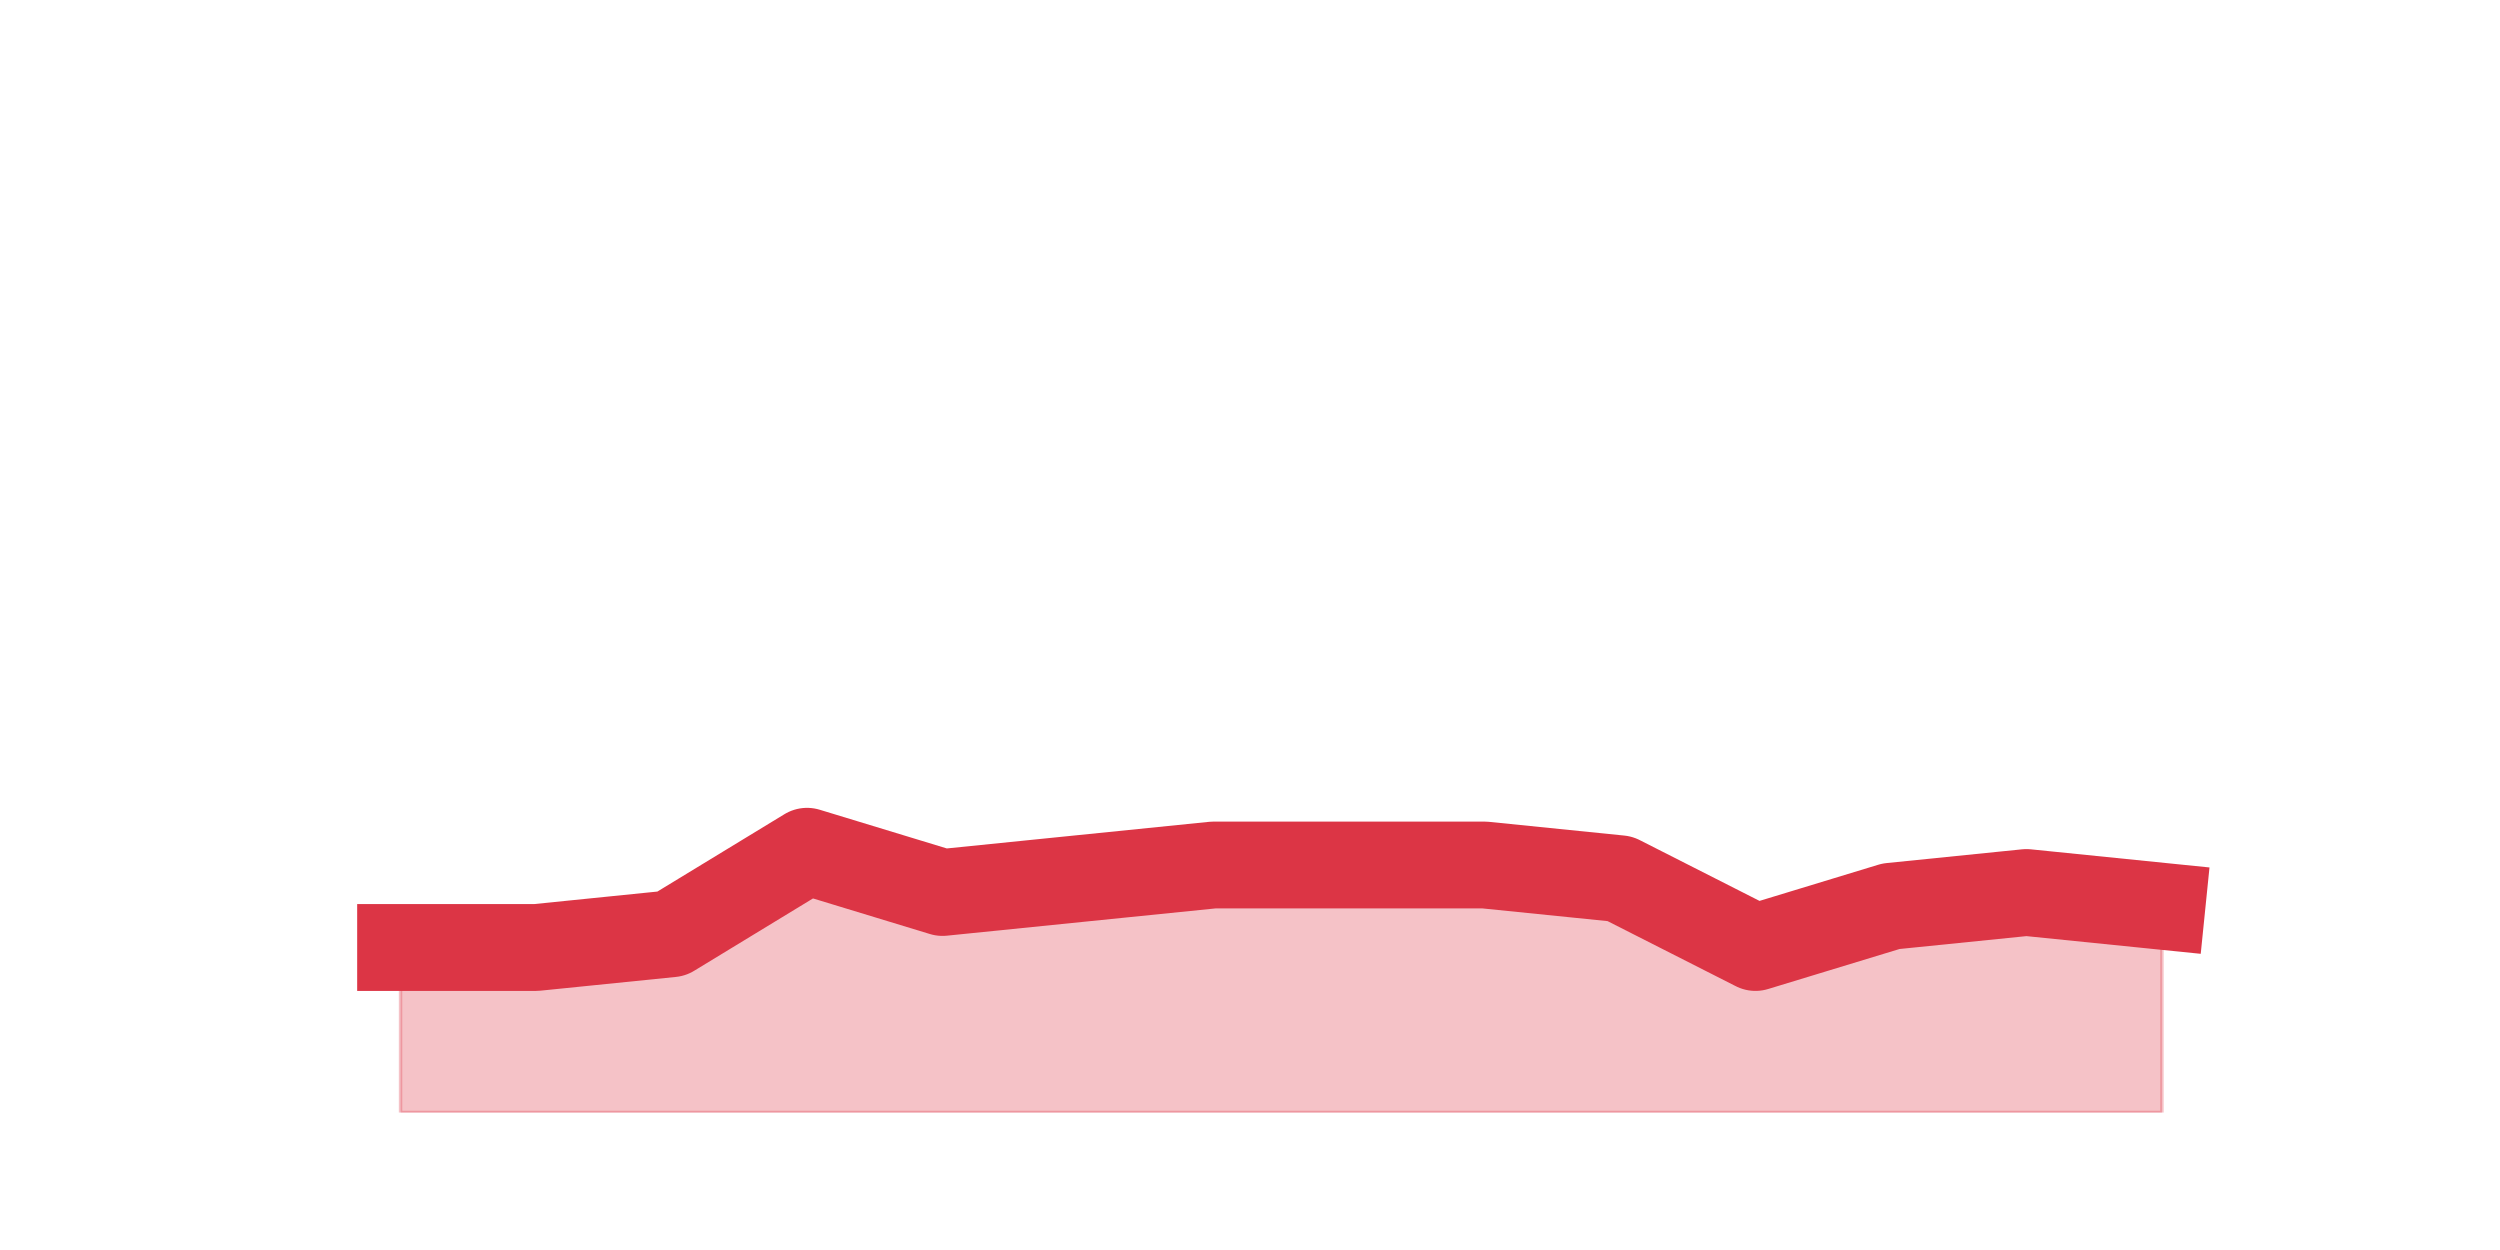
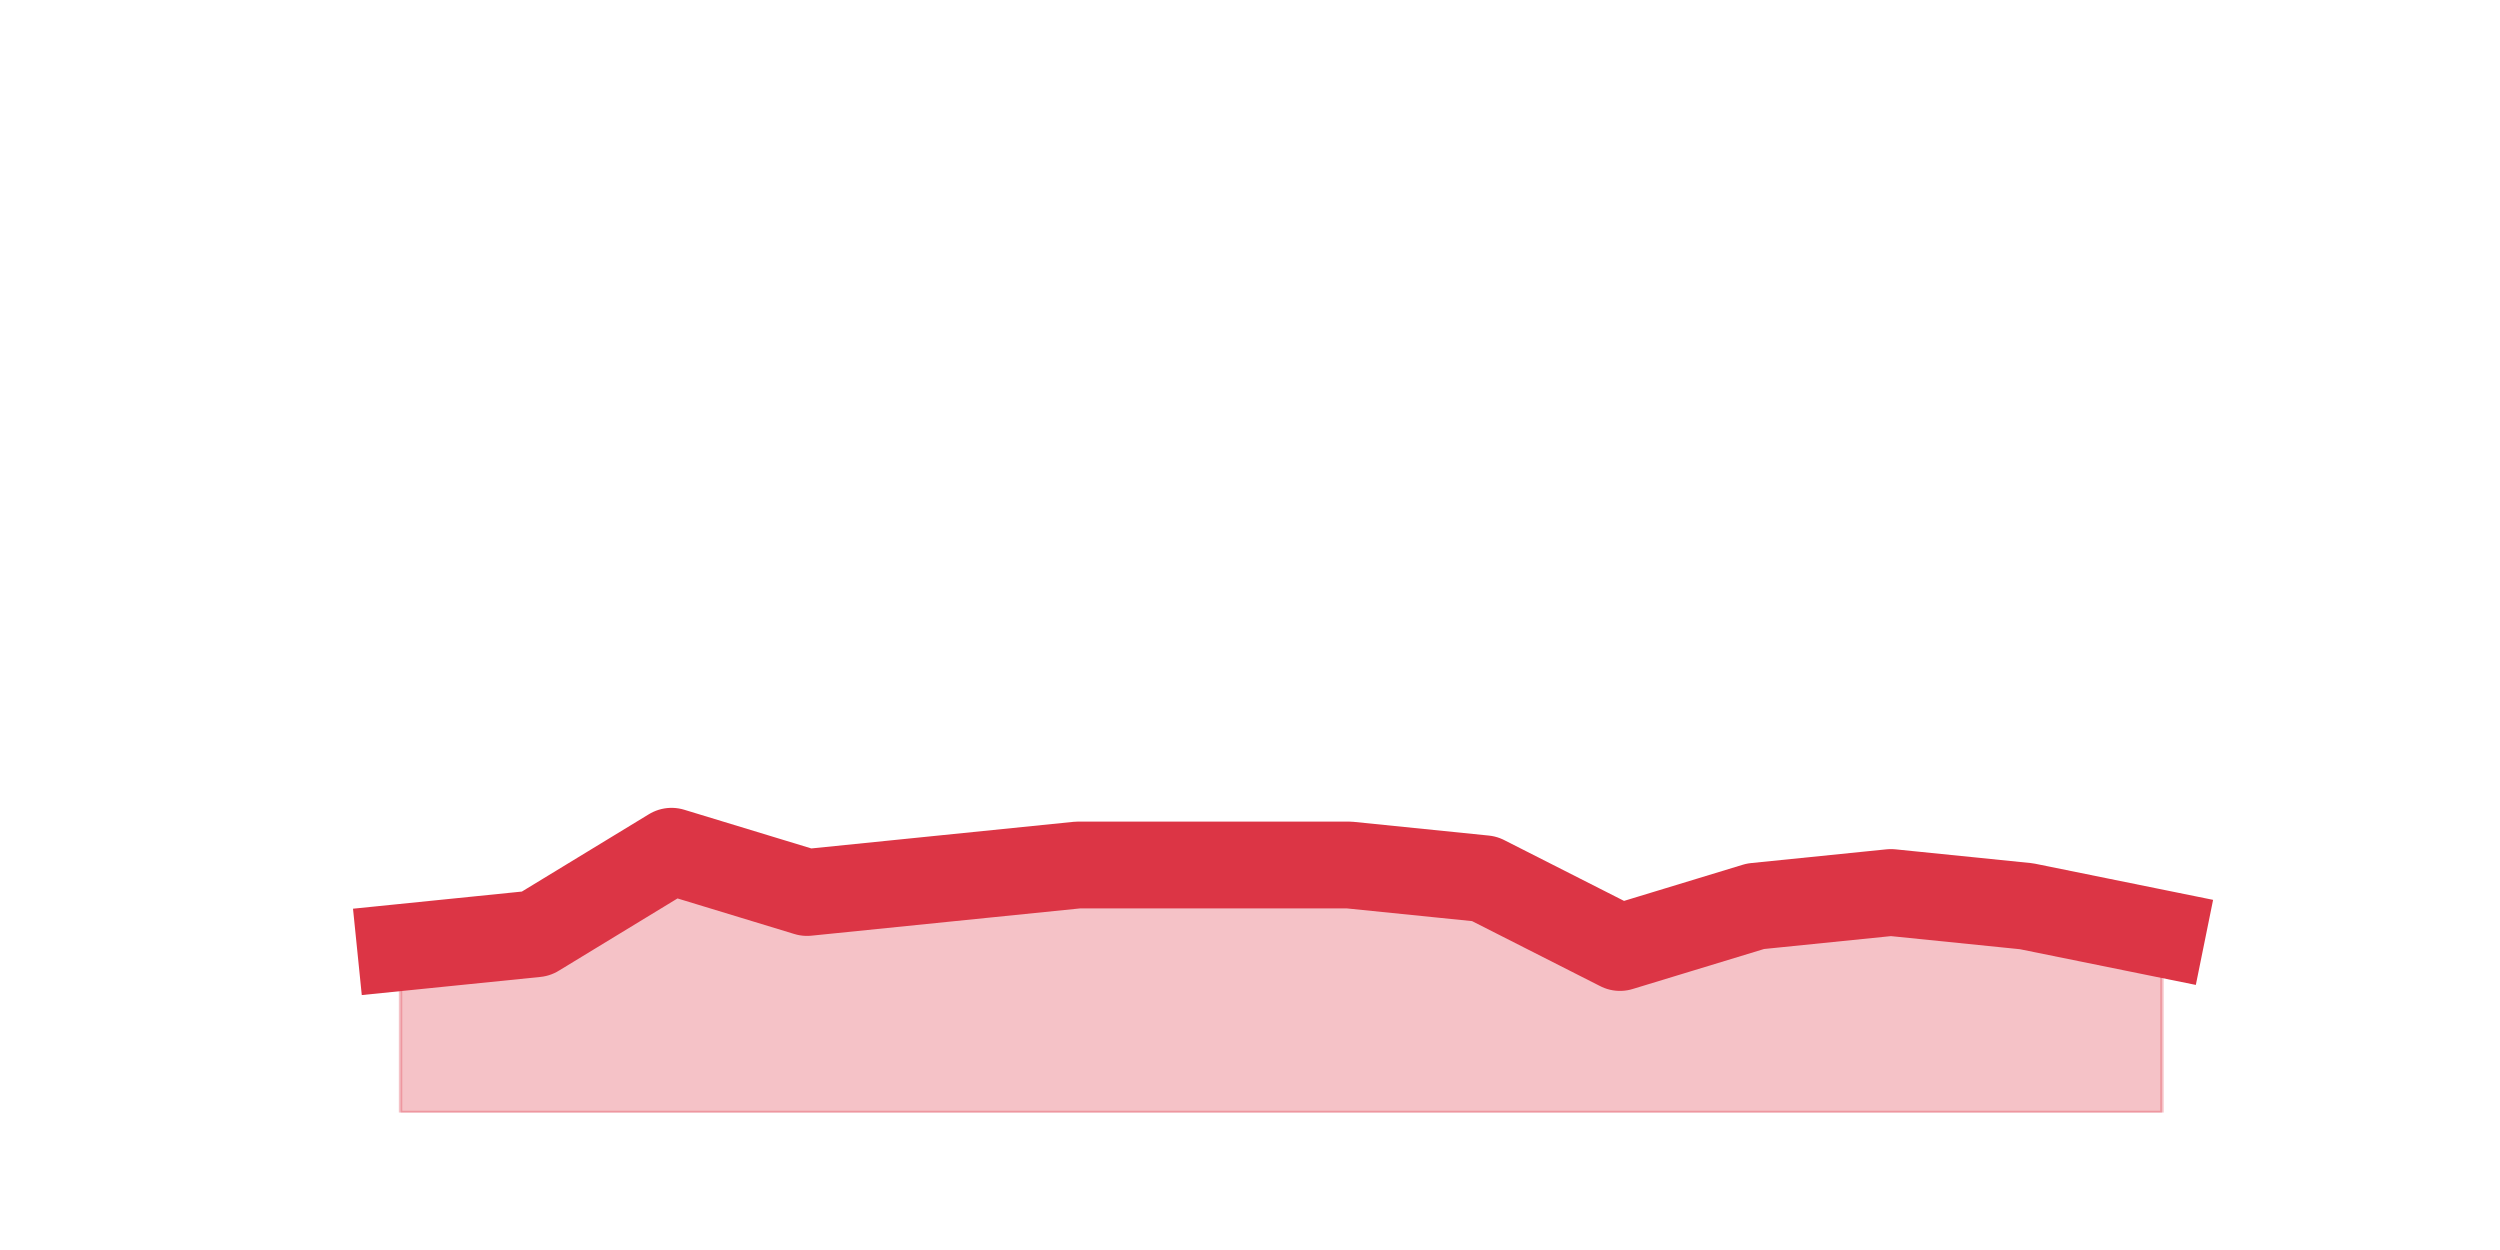
<svg xmlns="http://www.w3.org/2000/svg" xmlns:xlink="http://www.w3.org/1999/xlink" height="360pt" version="1.1" viewBox="0 0 720 360" width="720pt">
  <defs>
    <style type="text/css">*{stroke-linecap:butt;stroke-linejoin:round;}</style>
  </defs>
  <g id="figure_1">
    <g id="patch_1">
      <path d="M 0 360  L 720 360  L 720 0  L 0 0  z " style="fill:none;" />
    </g>
    <g id="axes_1">
      <g id="matplotlib.axis_1" />
      <g id="matplotlib.axis_2" />
      <g id="PolyCollection_1">
        <defs>
-           <path d="M 115.364 -87.12  L 115.364 -39.6  L 154.385 -39.6  L 193.406 -39.6  L 232.427 -39.6  L 271.448 -39.6  L 310.469 -39.6  L 349.49 -39.6  L 388.51 -39.6  L 427.531 -39.6  L 466.552 -39.6  L 505.573 -39.6  L 544.594 -39.6  L 583.615 -39.6  L 622.636 -39.6  L 622.636 -99  L 622.636 -99  L 583.615 -102.96  L 544.594 -99  L 505.573 -87.12  L 466.552 -106.92  L 427.531 -110.88  L 388.51 -110.88  L 349.49 -110.88  L 310.469 -106.92  L 271.448 -102.96  L 232.427 -114.84  L 193.406 -91.08  L 154.385 -87.12  L 115.364 -87.12  z " id="me8f535b2d3" style="stroke:#dc3545;stroke-opacity:0.3;" />
+           <path d="M 115.364 -87.12  L 115.364 -39.6  L 154.385 -39.6  L 193.406 -39.6  L 232.427 -39.6  L 271.448 -39.6  L 310.469 -39.6  L 349.49 -39.6  L 388.51 -39.6  L 427.531 -39.6  L 466.552 -39.6  L 505.573 -39.6  L 544.594 -39.6  L 583.615 -39.6  L 622.636 -39.6  L 622.636 -91.08  L 622.636 -91.08  L 583.615 -99  L 544.594 -102.96  L 505.573 -99  L 466.552 -87.12  L 427.531 -106.92  L 388.51 -110.88  L 349.49 -110.88  L 310.469 -110.88  L 271.448 -106.92  L 232.427 -102.96  L 193.406 -114.84  L 154.385 -91.08  L 115.364 -87.12  z " id="md11361a6fe" style="stroke:#dc3545;stroke-opacity:0.3;" />
        </defs>
-         <g clip-path="url(#p2cbf8cdef3)">
-           <use style="fill:#dc3545;fill-opacity:0.3;stroke:#dc3545;stroke-opacity:0.3;" x="0" xlink:href="#me8f535b2d3" y="360" />
+         <g clip-path="url(#pae7154b72c)">
+           <use style="fill:#dc3545;fill-opacity:0.3;stroke:#dc3545;stroke-opacity:0.3;" x="0" xlink:href="#md11361a6fe" y="360" />
        </g>
      </g>
      <g id="line2d_1">
-         <path clip-path="url(#p2cbf8cdef3)" d="M 115.364 272.88  L 154.385 272.88  L 193.406 268.92  L 232.427 245.16  L 271.448 257.04  L 310.469 253.08  L 349.49 249.12  L 388.51 249.12  L 427.531 249.12  L 466.552 253.08  L 505.573 272.88  L 544.594 261  L 583.615 257.04  L 622.636 261  " style="fill:none;stroke:#dc3545;stroke-linecap:square;stroke-width:25;" />
+         <path clip-path="url(#pae7154b72c)" d="M 115.364 272.88  L 154.385 268.92  L 193.406 245.16  L 232.427 257.04  L 271.448 253.08  L 310.469 249.12  L 349.49 249.12  L 388.51 249.12  L 427.531 253.08  L 466.552 272.88  L 505.573 261  L 544.594 257.04  L 583.615 261  L 622.636 268.92  " style="fill:none;stroke:#dc3545;stroke-linecap:square;stroke-width:25;" />
      </g>
    </g>
  </g>
  <defs>
-     <clipPath id="p2cbf8cdef3">
+     <clipPath id="pae7154b72c">
      <rect height="277.2" width="558" x="90" y="43.2" />
    </clipPath>
  </defs>
</svg>
